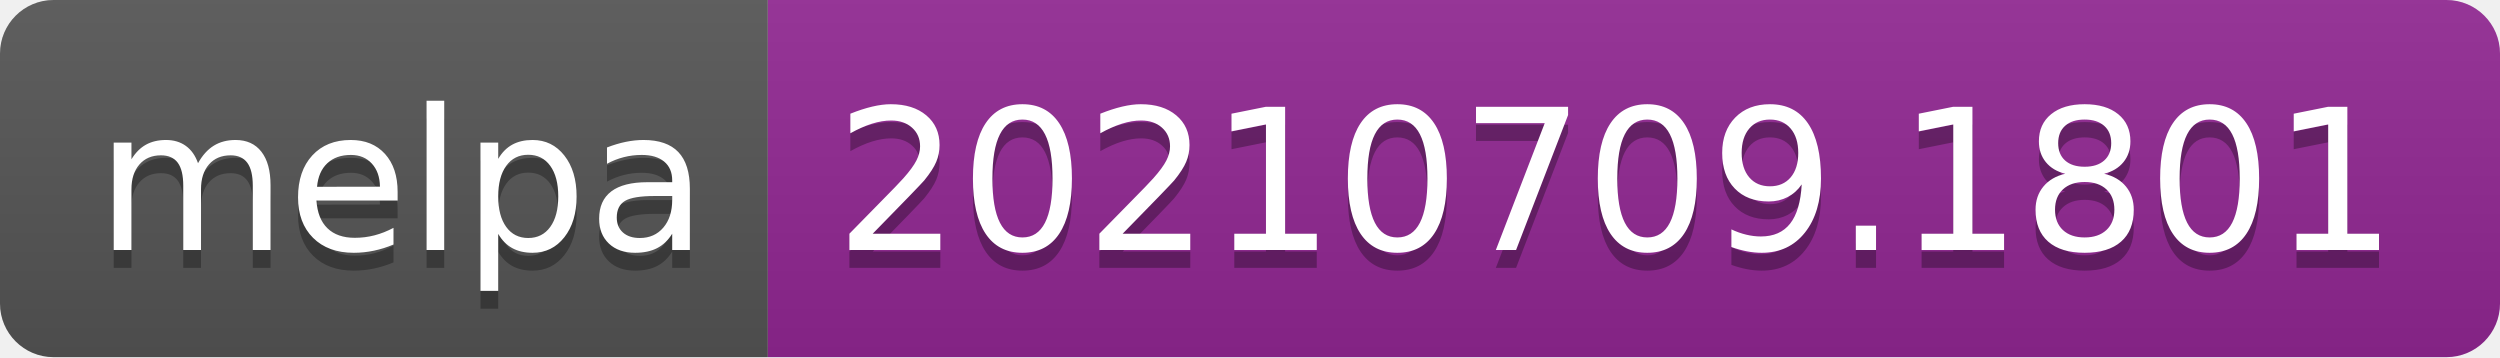
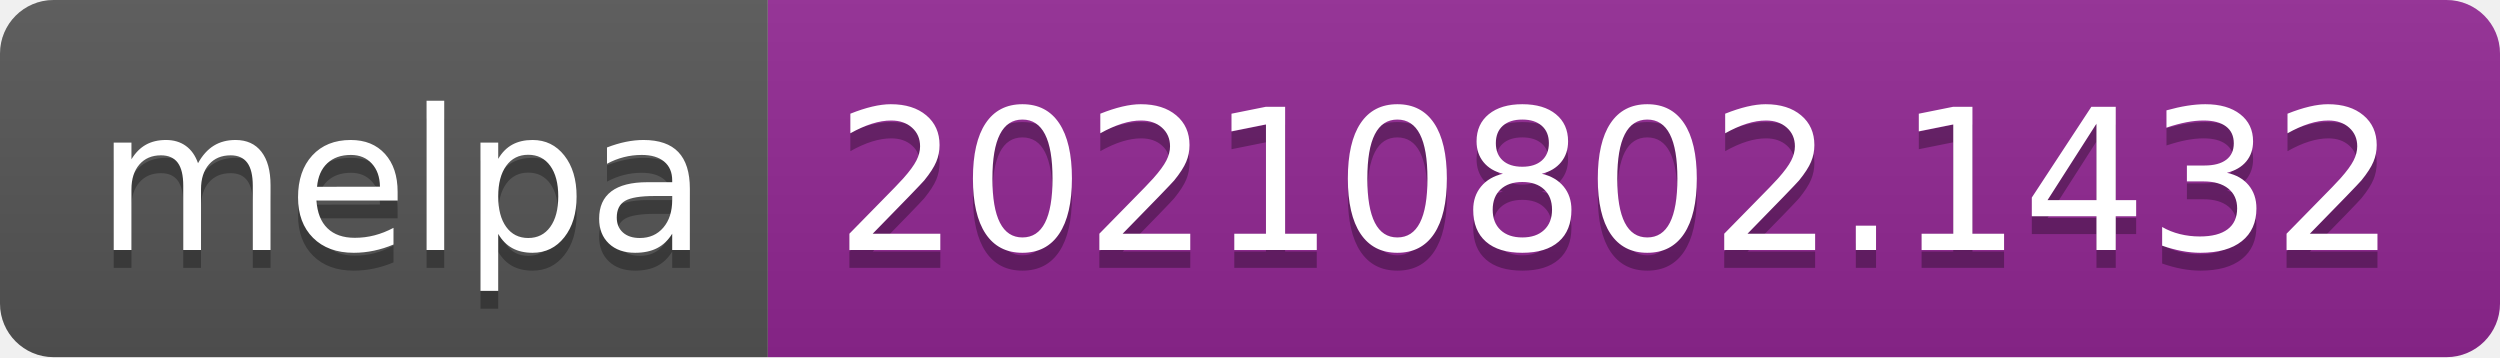
- <svg xmlns="http://www.w3.org/2000/svg" width="140" height="20" role="img" aria-label="melpa: 20210709.1801">
+ <svg xmlns="http://www.w3.org/2000/svg" width="140" height="20" role="img" aria-label="melpa: 20210802.1432">
  <linearGradient id="s" x2="0" y2="100%">
    <stop offset="0" stop-color="#bbb" stop-opacity=".1" />
    <stop offset="1" stop-opacity=".1" />
  </linearGradient>
  <clipPath id="r">
    <rect width="140" height="20" rx="3" fill="#fff" />
  </clipPath>
  <g clip-path="url(#r)">
    <rect width="43" height="20" fill="#555" />
    <rect x="43" width="97" height="20" fill="#922793" />
    <rect width="140" height="20" fill="url(#s)" />
  </g>
  <g fill="#fff" text-anchor="middle" font-family="Verdana,Geneva,DejaVu Sans,sans-serif" text-rendering="geometricPrecision" font-size="110">
    <text aria-hidden="true" x="225" y="150" fill="#010101" fill-opacity=".3" transform="scale(.1)" textLength="330">melpa</text>
    <text x="225" y="140" transform="scale(.1)" fill="#fff" textLength="330">melpa</text>
-     <text aria-hidden="true" x="905" y="150" fill="#010101" fill-opacity=".3" transform="scale(.1)" textLength="870">20210709.1801</text>
-     <text x="905" y="140" transform="scale(.1)" fill="#fff" textLength="870">20210709.1801</text>
+     <text aria-hidden="true" x="905" y="150" fill="#010101" fill-opacity=".3" transform="scale(.1)" textLength="870">20210802.1432</text>
+     <text x="905" y="140" transform="scale(.1)" fill="#fff" textLength="870">20210802.1432</text>
  </g>
</svg>
